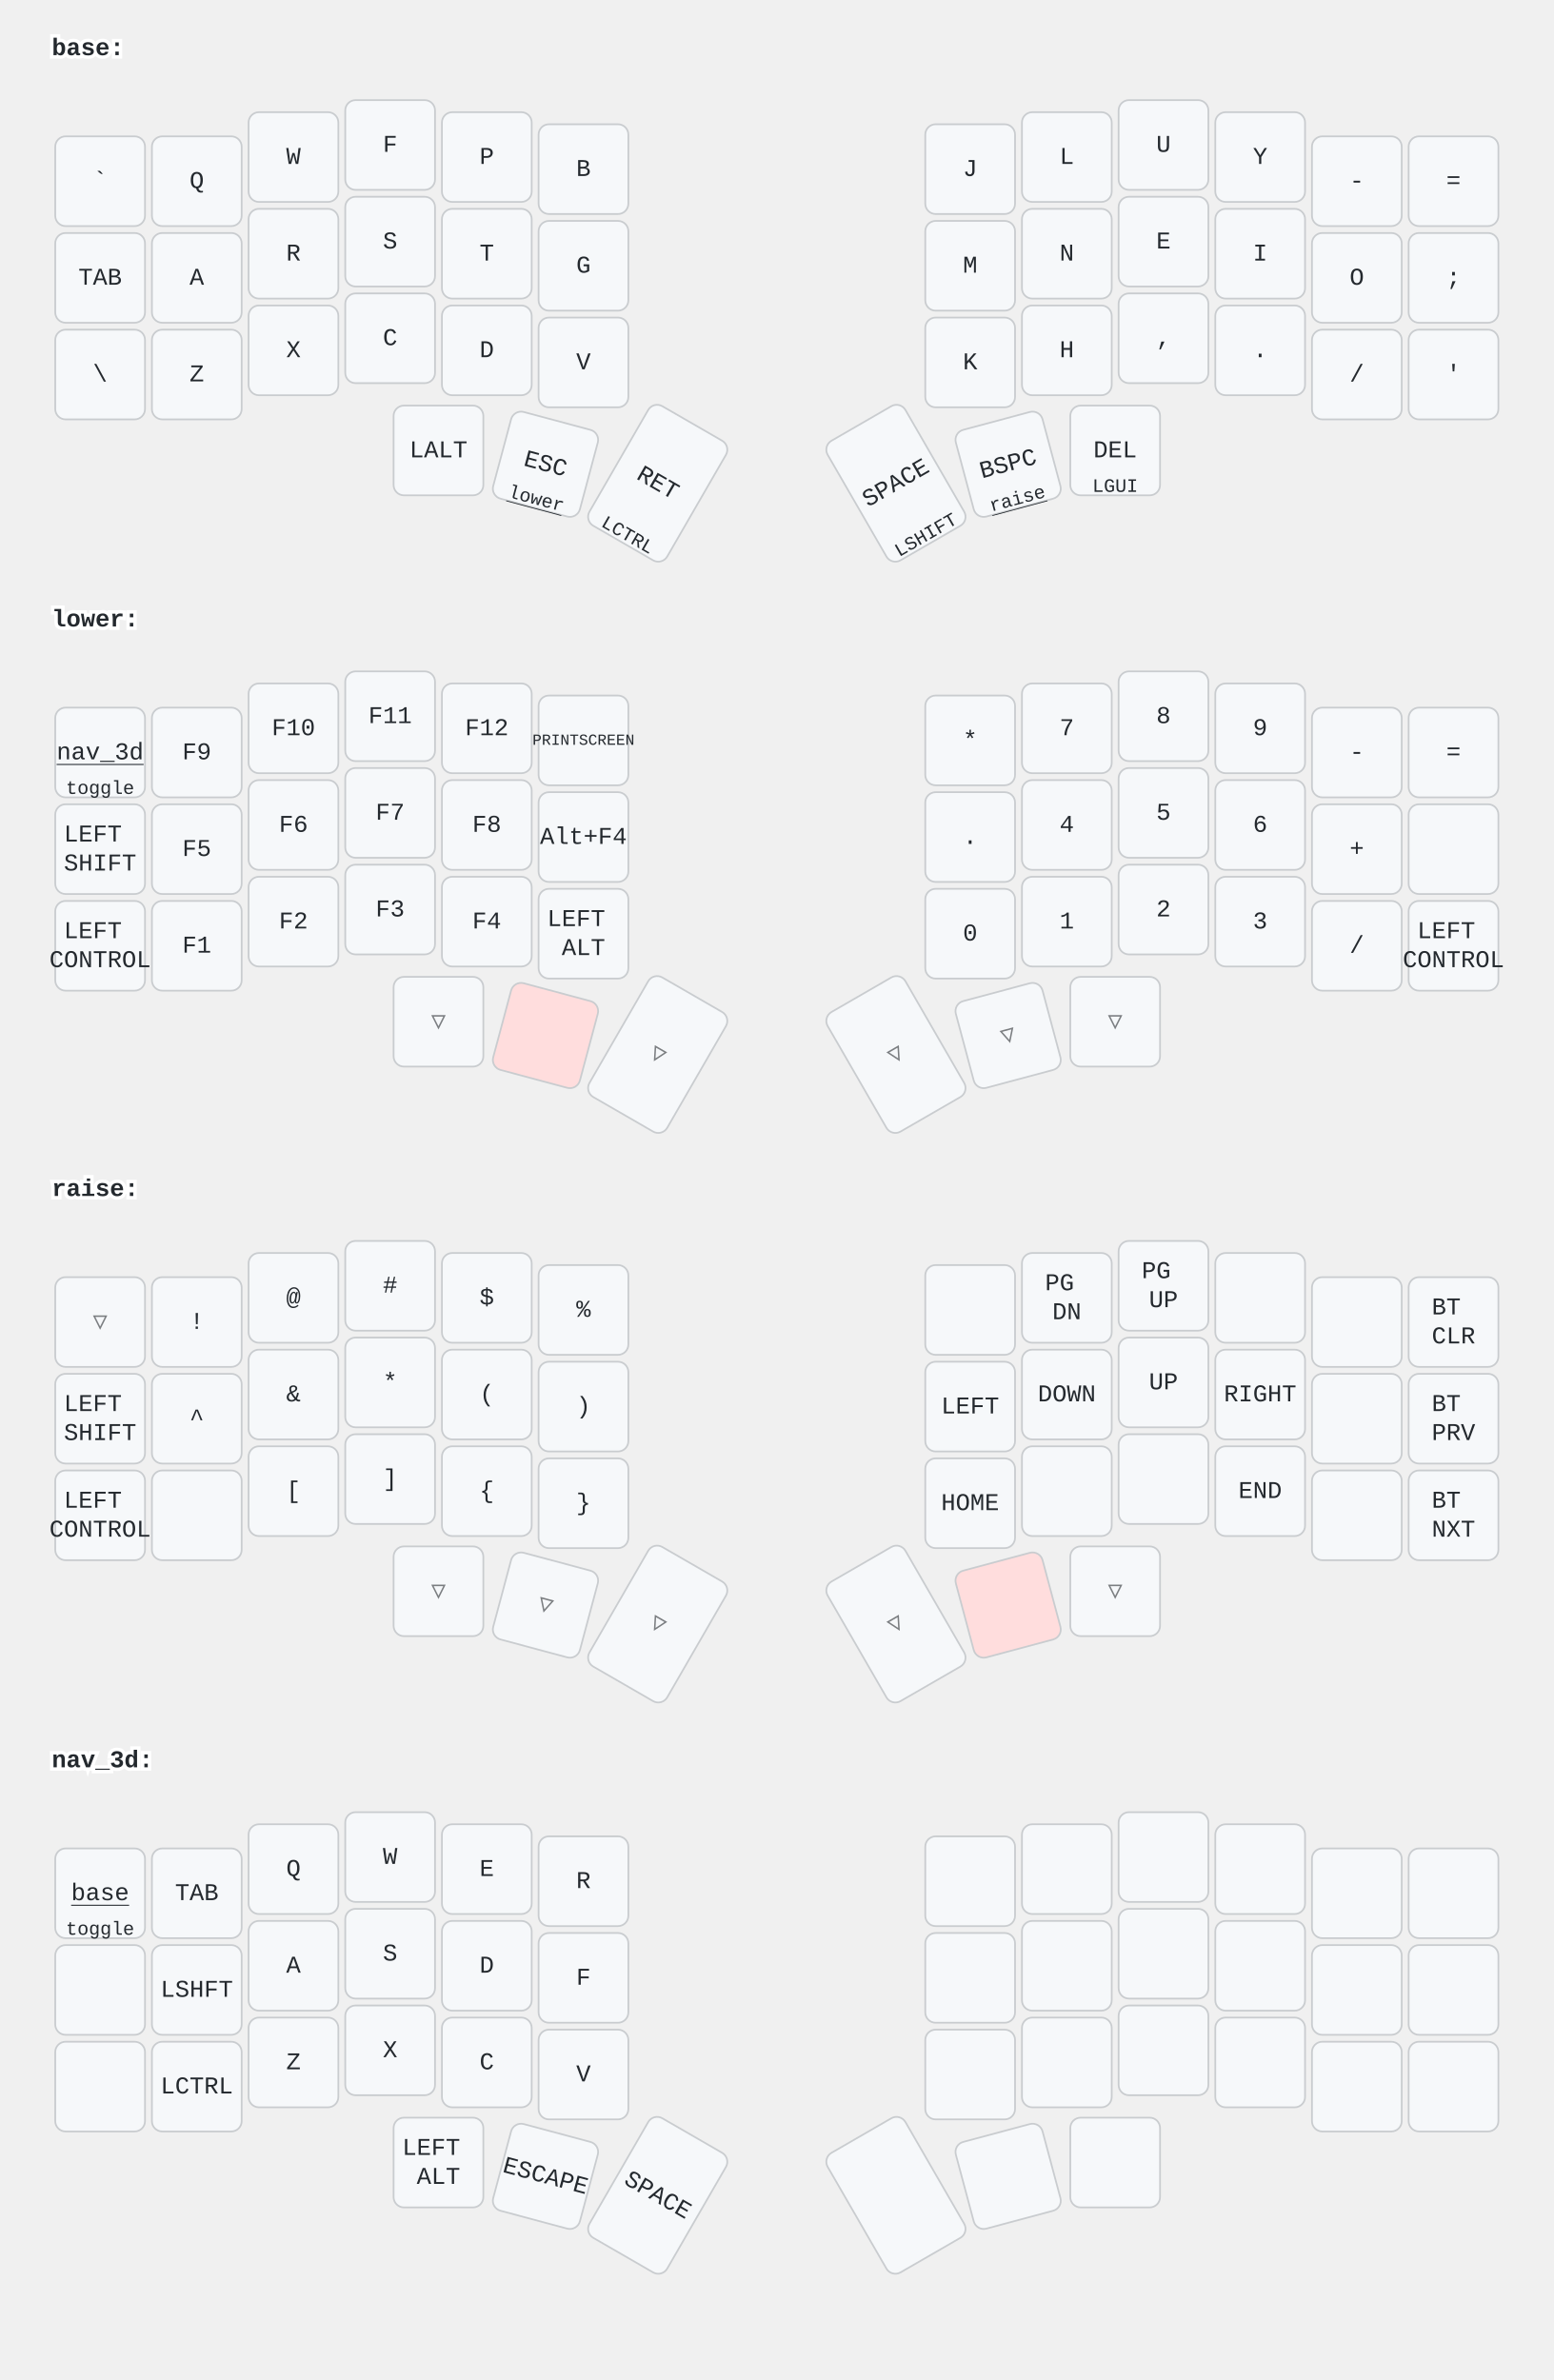
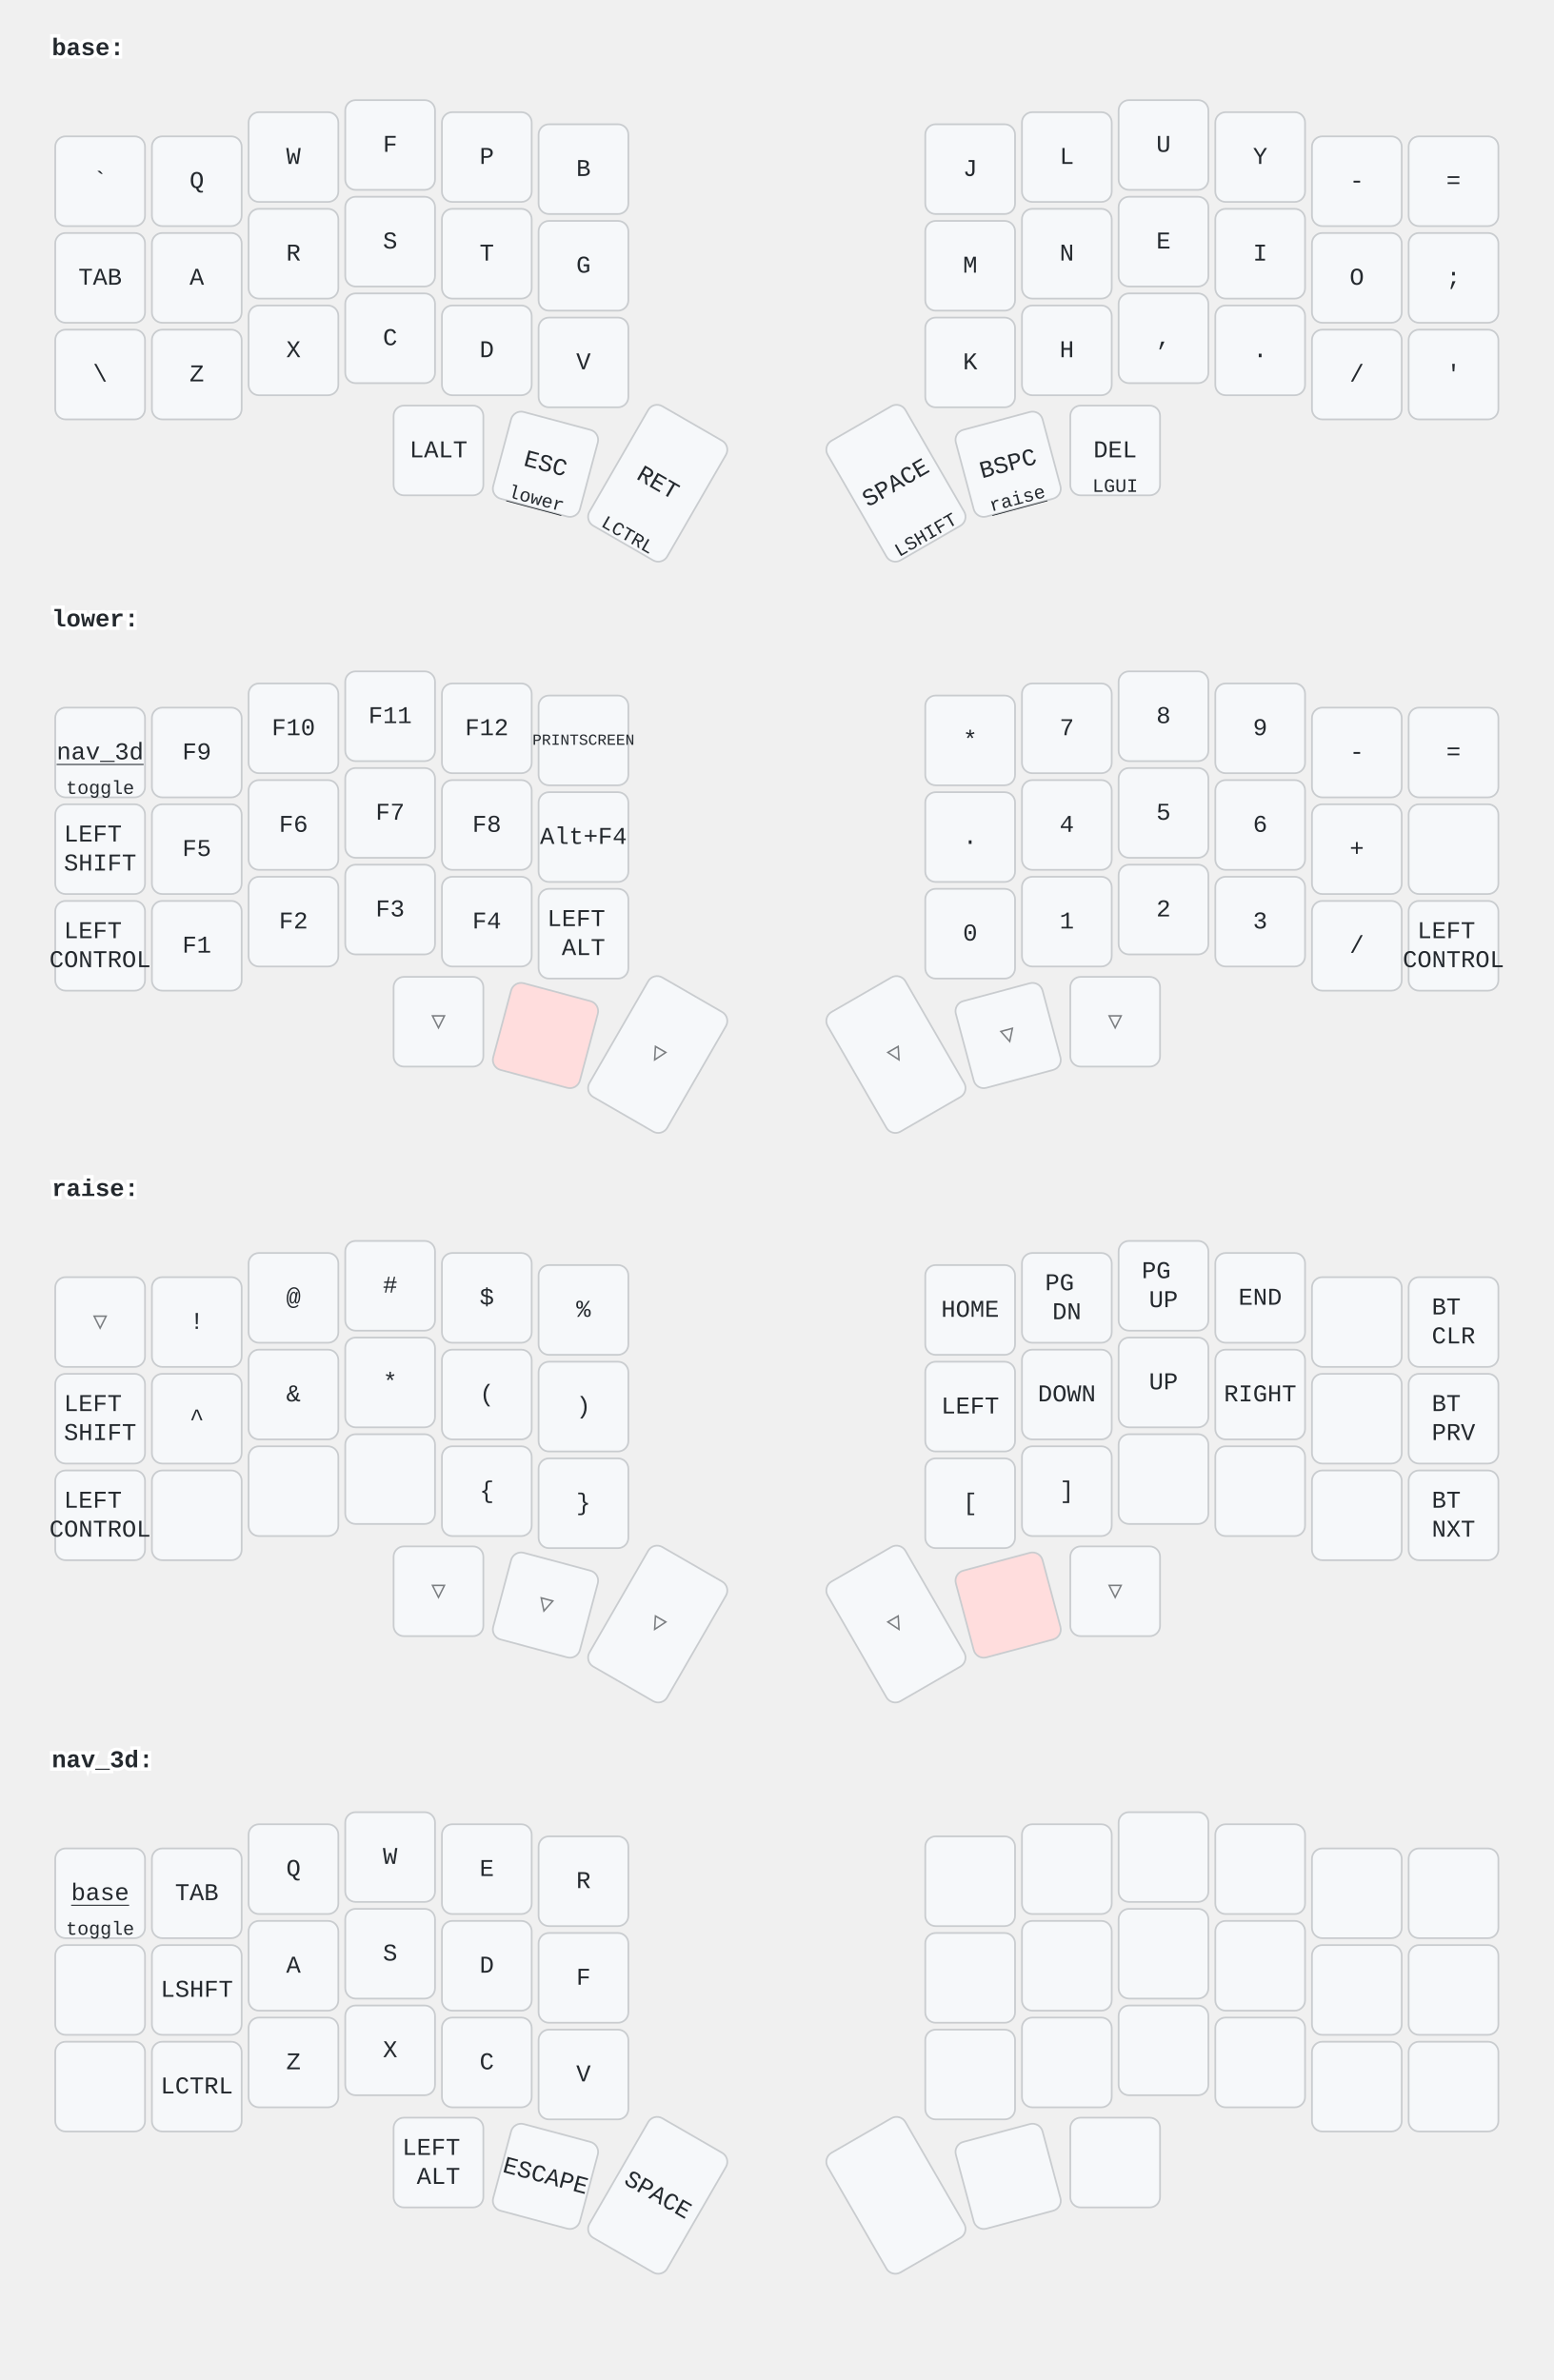
<svg xmlns="http://www.w3.org/2000/svg" width="900" height="1379" viewBox="0 0 900 1379" class="keymap">
  <style>/* inherit to force styles through use tags */
svg path {
    fill: inherit;
}

/* font and background color specifications */
svg.keymap {
    font-family: SFMono-Regular,Consolas,Liberation Mono,Menlo,monospace;
    font-size: 14px;
    font-kerning: normal;
    text-rendering: optimizeLegibility;
    fill: #24292e;
}

/* default key styling */
rect.key {
    fill: #f6f8fa;
}

rect.key, rect.combo {
    stroke: #c9cccf;
    stroke-width: 1;
}

/* default key side styling, only used is draw_key_sides is set */
rect.side {
    filter: brightness(90%);
}

/* color accent for combo boxes */
rect.combo, rect.combo-separate {
    fill: #cdf;
}

/* color accent for held keys */
rect.held, rect.combo.held {
    fill: #fdd;
}

/* color accent for ghost (optional) keys */
rect.ghost, rect.combo.ghost {
    stroke-dasharray: 4, 4;
    stroke-width: 2;
}

text {
    text-anchor: middle;
    dominant-baseline: middle;
}

/* styling for layer labels */
text.label {
    font-weight: bold;
    text-anchor: start;
    stroke: white;
    stroke-width: 4;
    paint-order: stroke;
}

/* styling for optional footer */
text.footer {
    text-anchor: end;
    dominant-baseline: auto;
    stroke: white;
    stroke-width: 4;
    paint-order: stroke;
}

/* styling for combo tap, and key non-tap label text */
text.combo, text.hold, text.shifted, text.left, text.right {
    font-size: 11px;
}

text.hold {
    text-anchor: middle;
    dominant-baseline: auto;
}

text.shifted {
    text-anchor: middle;
    dominant-baseline: hanging;
}

text.left {
    text-anchor: start;
}

text.right {
    text-anchor: end;
}

text.layer-activator {
    text-decoration: underline;
}

/* styling for hold/shifted label text in combo box */
text.combo.hold, text.combo.shifted, text.combo.left, text.combo.right {
    font-size: 8px;
}

/* lighter symbol for transparent keys */
text.trans {
    fill: #7b7e81;
}

/* styling for combo dendrons */
path.combo {
    stroke-width: 1;
    stroke: gray;
    fill: none;
}

/* Start Tabler Icons Cleanup */
/* cannot use height/width with glyphs */
.icon-tabler &gt; path {
    fill: inherit;
    stroke: inherit;
    stroke-width: 2;
}
/* hide tabler's default box */
.icon-tabler &gt; path[stroke="none"][fill="none"] {
    visibility: hidden;
}
/* End Tabler Icons Cleanup */
</style>
  <g transform="translate(30, 0)" class="layer-base">
    <text x="0" y="28" class="label" id="base">base:</text>
    <g transform="translate(0, 56)">
      <g transform="translate(28, 49)" class="key keypos-0">
        <rect rx="6" ry="6" x="-26" y="-26" width="52" height="52" class="key" />
        <text x="0" y="0" class="key tap">`</text>
      </g>
      <g transform="translate(84, 49)" class="key keypos-1">
        <rect rx="6" ry="6" x="-26" y="-26" width="52" height="52" class="key" />
        <text x="0" y="0" class="key tap">Q</text>
      </g>
      <g transform="translate(140, 35)" class="key keypos-2">
        <rect rx="6" ry="6" x="-26" y="-26" width="52" height="52" class="key" />
        <text x="0" y="0" class="key tap">W</text>
      </g>
      <g transform="translate(196, 28)" class="key keypos-3">
        <rect rx="6" ry="6" x="-26" y="-26" width="52" height="52" class="key" />
        <text x="0" y="0" class="key tap">F</text>
      </g>
      <g transform="translate(252, 35)" class="key keypos-4">
        <rect rx="6" ry="6" x="-26" y="-26" width="52" height="52" class="key" />
        <text x="0" y="0" class="key tap">P</text>
      </g>
      <g transform="translate(308, 42)" class="key keypos-5">
        <rect rx="6" ry="6" x="-26" y="-26" width="52" height="52" class="key" />
        <text x="0" y="0" class="key tap">B</text>
      </g>
      <g transform="translate(532, 42)" class="key keypos-6">
        <rect rx="6" ry="6" x="-26" y="-26" width="52" height="52" class="key" />
        <text x="0" y="0" class="key tap">J</text>
      </g>
      <g transform="translate(588, 35)" class="key keypos-7">
        <rect rx="6" ry="6" x="-26" y="-26" width="52" height="52" class="key" />
        <text x="0" y="0" class="key tap">L</text>
      </g>
      <g transform="translate(644, 28)" class="key keypos-8">
        <rect rx="6" ry="6" x="-26" y="-26" width="52" height="52" class="key" />
        <text x="0" y="0" class="key tap">U</text>
      </g>
      <g transform="translate(700, 35)" class="key keypos-9">
        <rect rx="6" ry="6" x="-26" y="-26" width="52" height="52" class="key" />
        <text x="0" y="0" class="key tap">Y</text>
      </g>
      <g transform="translate(756, 49)" class="key keypos-10">
        <rect rx="6" ry="6" x="-26" y="-26" width="52" height="52" class="key" />
        <text x="0" y="0" class="key tap">-</text>
      </g>
      <g transform="translate(812, 49)" class="key keypos-11">
        <rect rx="6" ry="6" x="-26" y="-26" width="52" height="52" class="key" />
        <text x="0" y="0" class="key tap">=</text>
      </g>
      <g transform="translate(28, 105)" class="key keypos-12">
        <rect rx="6" ry="6" x="-26" y="-26" width="52" height="52" class="key" />
        <text x="0" y="0" class="key tap">TAB</text>
      </g>
      <g transform="translate(84, 105)" class="key keypos-13">
        <rect rx="6" ry="6" x="-26" y="-26" width="52" height="52" class="key" />
        <text x="0" y="0" class="key tap">A</text>
      </g>
      <g transform="translate(140, 91)" class="key keypos-14">
        <rect rx="6" ry="6" x="-26" y="-26" width="52" height="52" class="key" />
        <text x="0" y="0" class="key tap">R</text>
      </g>
      <g transform="translate(196, 84)" class="key keypos-15">
        <rect rx="6" ry="6" x="-26" y="-26" width="52" height="52" class="key" />
        <text x="0" y="0" class="key tap">S</text>
      </g>
      <g transform="translate(252, 91)" class="key keypos-16">
        <rect rx="6" ry="6" x="-26" y="-26" width="52" height="52" class="key" />
        <text x="0" y="0" class="key tap">T</text>
      </g>
      <g transform="translate(308, 98)" class="key keypos-17">
        <rect rx="6" ry="6" x="-26" y="-26" width="52" height="52" class="key" />
        <text x="0" y="0" class="key tap">G</text>
      </g>
      <g transform="translate(532, 98)" class="key keypos-18">
        <rect rx="6" ry="6" x="-26" y="-26" width="52" height="52" class="key" />
        <text x="0" y="0" class="key tap">M</text>
      </g>
      <g transform="translate(588, 91)" class="key keypos-19">
        <rect rx="6" ry="6" x="-26" y="-26" width="52" height="52" class="key" />
        <text x="0" y="0" class="key tap">N</text>
      </g>
      <g transform="translate(644, 84)" class="key keypos-20">
        <rect rx="6" ry="6" x="-26" y="-26" width="52" height="52" class="key" />
        <text x="0" y="0" class="key tap">E</text>
      </g>
      <g transform="translate(700, 91)" class="key keypos-21">
        <rect rx="6" ry="6" x="-26" y="-26" width="52" height="52" class="key" />
        <text x="0" y="0" class="key tap">I</text>
      </g>
      <g transform="translate(756, 105)" class="key keypos-22">
        <rect rx="6" ry="6" x="-26" y="-26" width="52" height="52" class="key" />
        <text x="0" y="0" class="key tap">O</text>
      </g>
      <g transform="translate(812, 105)" class="key keypos-23">
        <rect rx="6" ry="6" x="-26" y="-26" width="52" height="52" class="key" />
        <text x="0" y="0" class="key tap">;</text>
      </g>
      <g transform="translate(28, 161)" class="key keypos-24">
        <rect rx="6" ry="6" x="-26" y="-26" width="52" height="52" class="key" />
        <text x="0" y="0" class="key tap">\</text>
      </g>
      <g transform="translate(84, 161)" class="key keypos-25">
        <rect rx="6" ry="6" x="-26" y="-26" width="52" height="52" class="key" />
        <text x="0" y="0" class="key tap">Z</text>
      </g>
      <g transform="translate(140, 147)" class="key keypos-26">
        <rect rx="6" ry="6" x="-26" y="-26" width="52" height="52" class="key" />
        <text x="0" y="0" class="key tap">X</text>
      </g>
      <g transform="translate(196, 140)" class="key keypos-27">
        <rect rx="6" ry="6" x="-26" y="-26" width="52" height="52" class="key" />
        <text x="0" y="0" class="key tap">C</text>
      </g>
      <g transform="translate(252, 147)" class="key keypos-28">
        <rect rx="6" ry="6" x="-26" y="-26" width="52" height="52" class="key" />
        <text x="0" y="0" class="key tap">D</text>
      </g>
      <g transform="translate(308, 154)" class="key keypos-29">
        <rect rx="6" ry="6" x="-26" y="-26" width="52" height="52" class="key" />
        <text x="0" y="0" class="key tap">V</text>
      </g>
      <g transform="translate(532, 154)" class="key keypos-30">
        <rect rx="6" ry="6" x="-26" y="-26" width="52" height="52" class="key" />
        <text x="0" y="0" class="key tap">K</text>
      </g>
      <g transform="translate(588, 147)" class="key keypos-31">
        <rect rx="6" ry="6" x="-26" y="-26" width="52" height="52" class="key" />
        <text x="0" y="0" class="key tap">H</text>
      </g>
      <g transform="translate(644, 140)" class="key keypos-32">
        <rect rx="6" ry="6" x="-26" y="-26" width="52" height="52" class="key" />
        <text x="0" y="0" class="key tap">,</text>
      </g>
      <g transform="translate(700, 147)" class="key keypos-33">
        <rect rx="6" ry="6" x="-26" y="-26" width="52" height="52" class="key" />
        <text x="0" y="0" class="key tap">.</text>
      </g>
      <g transform="translate(756, 161)" class="key keypos-34">
        <rect rx="6" ry="6" x="-26" y="-26" width="52" height="52" class="key" />
        <text x="0" y="0" class="key tap">/</text>
      </g>
      <g transform="translate(812, 161)" class="key keypos-35">
        <rect rx="6" ry="6" x="-26" y="-26" width="52" height="52" class="key" />
        <text x="0" y="0" class="key tap">'</text>
      </g>
      <g transform="translate(224, 205)" class="key keypos-36">
        <rect rx="6" ry="6" x="-26" y="-26" width="52" height="52" class="key" />
        <text x="0" y="0" class="key tap">LALT</text>
      </g>
      <g transform="translate(286, 213) rotate(15.0)" class="key keypos-37">
        <rect rx="6" ry="6" x="-26" y="-26" width="52" height="52" class="key" />
        <text x="0" y="0" class="key tap">ESC</text>
        <a href="#lower">
          <text x="0" y="24" class="key hold layer-activator">lower</text>
        </a>
      </g>
      <g transform="translate(351, 224) rotate(30.0)" class="key keypos-38">
        <rect rx="6" ry="6" x="-26" y="-40" width="52" height="80" class="key" />
        <text x="0" y="0" class="key tap">RET</text>
        <text x="0" y="38" class="key hold">LCTRL</text>
      </g>
      <g transform="translate(489, 224) rotate(-30.0)" class="key keypos-39">
        <rect rx="6" ry="6" x="-26" y="-40" width="52" height="80" class="key" />
        <text x="0" y="0" class="key tap">SPACE</text>
        <text x="0" y="38" class="key hold">LSHIFT</text>
      </g>
      <g transform="translate(554, 213) rotate(-15.0)" class="key keypos-40">
        <rect rx="6" ry="6" x="-26" y="-26" width="52" height="52" class="key" />
        <text x="0" y="0" class="key tap">BSPC</text>
        <a href="#raise">
          <text x="0" y="24" class="key hold layer-activator">raise</text>
        </a>
      </g>
      <g transform="translate(616, 205)" class="key keypos-41">
        <rect rx="6" ry="6" x="-26" y="-26" width="52" height="52" class="key" />
        <text x="0" y="0" class="key tap">DEL</text>
        <text x="0" y="24" class="key hold">LGUI</text>
      </g>
    </g>
  </g>
  <g transform="translate(30, 331)" class="layer-lower">
    <text x="0" y="28" class="label" id="lower">lower:</text>
    <g transform="translate(0, 56)">
      <g transform="translate(28, 49)" class="key keypos-0">
        <rect rx="6" ry="6" x="-26" y="-26" width="52" height="52" class="key" />
        <a href="#nav_3d">
          <text x="0" y="0" class="key tap layer-activator">nav_3d</text>
        </a>
        <text x="0" y="24" class="key hold">toggle</text>
      </g>
      <g transform="translate(84, 49)" class="key keypos-1">
        <rect rx="6" ry="6" x="-26" y="-26" width="52" height="52" class="key" />
        <text x="0" y="0" class="key tap">F9</text>
      </g>
      <g transform="translate(140, 35)" class="key keypos-2">
        <rect rx="6" ry="6" x="-26" y="-26" width="52" height="52" class="key" />
        <text x="0" y="0" class="key tap">F10</text>
      </g>
      <g transform="translate(196, 28)" class="key keypos-3">
        <rect rx="6" ry="6" x="-26" y="-26" width="52" height="52" class="key" />
        <text x="0" y="0" class="key tap">F11</text>
      </g>
      <g transform="translate(252, 35)" class="key keypos-4">
        <rect rx="6" ry="6" x="-26" y="-26" width="52" height="52" class="key" />
        <text x="0" y="0" class="key tap">F12</text>
      </g>
      <g transform="translate(308, 42)" class="key keypos-5">
        <rect rx="6" ry="6" x="-26" y="-26" width="52" height="52" class="key" />
        <text x="0" y="0" class="key tap">
          <tspan style="font-size: 64%">PRINTSCREEN</tspan>
        </text>
      </g>
      <g transform="translate(532, 42)" class="key keypos-6">
        <rect rx="6" ry="6" x="-26" y="-26" width="52" height="52" class="key" />
        <text x="0" y="0" class="key tap">*</text>
      </g>
      <g transform="translate(588, 35)" class="key keypos-7">
        <rect rx="6" ry="6" x="-26" y="-26" width="52" height="52" class="key" />
        <text x="0" y="0" class="key tap">7</text>
      </g>
      <g transform="translate(644, 28)" class="key keypos-8">
        <rect rx="6" ry="6" x="-26" y="-26" width="52" height="52" class="key" />
        <text x="0" y="0" class="key tap">8</text>
      </g>
      <g transform="translate(700, 35)" class="key keypos-9">
        <rect rx="6" ry="6" x="-26" y="-26" width="52" height="52" class="key" />
        <text x="0" y="0" class="key tap">9</text>
      </g>
      <g transform="translate(756, 49)" class="key keypos-10">
        <rect rx="6" ry="6" x="-26" y="-26" width="52" height="52" class="key" />
        <text x="0" y="0" class="key tap">-</text>
      </g>
      <g transform="translate(812, 49)" class="key keypos-11">
        <rect rx="6" ry="6" x="-26" y="-26" width="52" height="52" class="key" />
        <text x="0" y="0" class="key tap">=</text>
      </g>
      <g transform="translate(28, 105)" class="key keypos-12">
        <rect rx="6" ry="6" x="-26" y="-26" width="52" height="52" class="key" />
        <text x="0" y="0" class="key tap">
          <tspan x="0" dy="-0.6em">LEFT</tspan>
          <tspan x="0" dy="1.2em">SHIFT</tspan>
        </text>
      </g>
      <g transform="translate(84, 105)" class="key keypos-13">
        <rect rx="6" ry="6" x="-26" y="-26" width="52" height="52" class="key" />
        <text x="0" y="0" class="key tap">F5</text>
      </g>
      <g transform="translate(140, 91)" class="key keypos-14">
        <rect rx="6" ry="6" x="-26" y="-26" width="52" height="52" class="key" />
        <text x="0" y="0" class="key tap">F6</text>
      </g>
      <g transform="translate(196, 84)" class="key keypos-15">
        <rect rx="6" ry="6" x="-26" y="-26" width="52" height="52" class="key" />
        <text x="0" y="0" class="key tap">F7</text>
      </g>
      <g transform="translate(252, 91)" class="key keypos-16">
        <rect rx="6" ry="6" x="-26" y="-26" width="52" height="52" class="key" />
        <text x="0" y="0" class="key tap">F8</text>
      </g>
      <g transform="translate(308, 98)" class="key keypos-17">
        <rect rx="6" ry="6" x="-26" y="-26" width="52" height="52" class="key" />
        <text x="0" y="0" class="key tap">Alt+F4</text>
      </g>
      <g transform="translate(532, 98)" class="key keypos-18">
        <rect rx="6" ry="6" x="-26" y="-26" width="52" height="52" class="key" />
        <text x="0" y="0" class="key tap">.</text>
      </g>
      <g transform="translate(588, 91)" class="key keypos-19">
        <rect rx="6" ry="6" x="-26" y="-26" width="52" height="52" class="key" />
        <text x="0" y="0" class="key tap">4</text>
      </g>
      <g transform="translate(644, 84)" class="key keypos-20">
        <rect rx="6" ry="6" x="-26" y="-26" width="52" height="52" class="key" />
        <text x="0" y="0" class="key tap">5</text>
      </g>
      <g transform="translate(700, 91)" class="key keypos-21">
        <rect rx="6" ry="6" x="-26" y="-26" width="52" height="52" class="key" />
        <text x="0" y="0" class="key tap">6</text>
      </g>
      <g transform="translate(756, 105)" class="key keypos-22">
        <rect rx="6" ry="6" x="-26" y="-26" width="52" height="52" class="key" />
        <text x="0" y="0" class="key tap">+</text>
      </g>
      <g transform="translate(812, 105)" class="key keypos-23">
        <rect rx="6" ry="6" x="-26" y="-26" width="52" height="52" class="key" />
      </g>
      <g transform="translate(28, 161)" class="key keypos-24">
        <rect rx="6" ry="6" x="-26" y="-26" width="52" height="52" class="key" />
        <text x="0" y="0" class="key tap">
          <tspan x="0" dy="-0.6em">LEFT</tspan>
          <tspan x="0" dy="1.2em">CONTROL</tspan>
        </text>
      </g>
      <g transform="translate(84, 161)" class="key keypos-25">
        <rect rx="6" ry="6" x="-26" y="-26" width="52" height="52" class="key" />
        <text x="0" y="0" class="key tap">F1</text>
      </g>
      <g transform="translate(140, 147)" class="key keypos-26">
        <rect rx="6" ry="6" x="-26" y="-26" width="52" height="52" class="key" />
        <text x="0" y="0" class="key tap">F2</text>
      </g>
      <g transform="translate(196, 140)" class="key keypos-27">
        <rect rx="6" ry="6" x="-26" y="-26" width="52" height="52" class="key" />
        <text x="0" y="0" class="key tap">F3</text>
      </g>
      <g transform="translate(252, 147)" class="key keypos-28">
        <rect rx="6" ry="6" x="-26" y="-26" width="52" height="52" class="key" />
        <text x="0" y="0" class="key tap">F4</text>
      </g>
      <g transform="translate(308, 154)" class="key keypos-29">
        <rect rx="6" ry="6" x="-26" y="-26" width="52" height="52" class="key" />
        <text x="0" y="0" class="key tap">
          <tspan x="0" dy="-0.6em">LEFT</tspan>
          <tspan x="0" dy="1.2em">ALT</tspan>
        </text>
      </g>
      <g transform="translate(532, 154)" class="key keypos-30">
        <rect rx="6" ry="6" x="-26" y="-26" width="52" height="52" class="key" />
        <text x="0" y="0" class="key tap">0</text>
      </g>
      <g transform="translate(588, 147)" class="key keypos-31">
        <rect rx="6" ry="6" x="-26" y="-26" width="52" height="52" class="key" />
        <text x="0" y="0" class="key tap">1</text>
      </g>
      <g transform="translate(644, 140)" class="key keypos-32">
        <rect rx="6" ry="6" x="-26" y="-26" width="52" height="52" class="key" />
        <text x="0" y="0" class="key tap">2</text>
      </g>
      <g transform="translate(700, 147)" class="key keypos-33">
        <rect rx="6" ry="6" x="-26" y="-26" width="52" height="52" class="key" />
        <text x="0" y="0" class="key tap">3</text>
      </g>
      <g transform="translate(756, 161)" class="key keypos-34">
        <rect rx="6" ry="6" x="-26" y="-26" width="52" height="52" class="key" />
        <text x="0" y="0" class="key tap">/</text>
      </g>
      <g transform="translate(812, 161)" class="key keypos-35">
        <rect rx="6" ry="6" x="-26" y="-26" width="52" height="52" class="key" />
        <text x="0" y="0" class="key tap">
          <tspan x="0" dy="-0.6em">LEFT</tspan>
          <tspan x="0" dy="1.2em">CONTROL</tspan>
        </text>
      </g>
      <g transform="translate(224, 205)" class="key trans keypos-36">
        <rect rx="6" ry="6" x="-26" y="-26" width="52" height="52" class="key trans" />
        <text x="0" y="0" class="key trans tap">▽</text>
      </g>
      <g transform="translate(286, 213) rotate(15.0)" class="key held keypos-37">
        <rect rx="6" ry="6" x="-26" y="-26" width="52" height="52" class="key held" />
      </g>
      <g transform="translate(351, 224) rotate(30.0)" class="key trans keypos-38">
        <rect rx="6" ry="6" x="-26" y="-40" width="52" height="80" class="key trans" />
        <text x="0" y="0" class="key trans tap">▽</text>
      </g>
      <g transform="translate(489, 224) rotate(-30.0)" class="key trans keypos-39">
        <rect rx="6" ry="6" x="-26" y="-40" width="52" height="80" class="key trans" />
        <text x="0" y="0" class="key trans tap">▽</text>
      </g>
      <g transform="translate(554, 213) rotate(-15.0)" class="key trans keypos-40">
        <rect rx="6" ry="6" x="-26" y="-26" width="52" height="52" class="key trans" />
        <text x="0" y="0" class="key trans tap">▽</text>
      </g>
      <g transform="translate(616, 205)" class="key trans keypos-41">
        <rect rx="6" ry="6" x="-26" y="-26" width="52" height="52" class="key trans" />
        <text x="0" y="0" class="key trans tap">▽</text>
      </g>
    </g>
  </g>
  <g transform="translate(30, 661)" class="layer-raise">
    <text x="0" y="28" class="label" id="raise">raise:</text>
    <g transform="translate(0, 56)">
      <g transform="translate(28, 49)" class="key trans keypos-0">
        <rect rx="6" ry="6" x="-26" y="-26" width="52" height="52" class="key trans" />
        <text x="0" y="0" class="key trans tap">▽</text>
      </g>
      <g transform="translate(84, 49)" class="key keypos-1">
        <rect rx="6" ry="6" x="-26" y="-26" width="52" height="52" class="key" />
        <text x="0" y="0" class="key tap">!</text>
      </g>
      <g transform="translate(140, 35)" class="key keypos-2">
        <rect rx="6" ry="6" x="-26" y="-26" width="52" height="52" class="key" />
        <text x="0" y="0" class="key tap">@</text>
      </g>
      <g transform="translate(196, 28)" class="key keypos-3">
        <rect rx="6" ry="6" x="-26" y="-26" width="52" height="52" class="key" />
        <text x="0" y="0" class="key tap">#</text>
      </g>
      <g transform="translate(252, 35)" class="key keypos-4">
        <rect rx="6" ry="6" x="-26" y="-26" width="52" height="52" class="key" />
        <text x="0" y="0" class="key tap">$</text>
      </g>
      <g transform="translate(308, 42)" class="key keypos-5">
        <rect rx="6" ry="6" x="-26" y="-26" width="52" height="52" class="key" />
        <text x="0" y="0" class="key tap">%</text>
      </g>
      <g transform="translate(532, 42)" class="key keypos-6">
        <rect rx="6" ry="6" x="-26" y="-26" width="52" height="52" class="key" />
+         <text x="0" y="0" class="key tap">HOME</text>
      </g>
      <g transform="translate(588, 35)" class="key keypos-7">
        <rect rx="6" ry="6" x="-26" y="-26" width="52" height="52" class="key" />
        <text x="0" y="0" class="key tap">
          <tspan x="0" dy="-0.6em">PG</tspan>
          <tspan x="0" dy="1.2em">DN</tspan>
        </text>
      </g>
      <g transform="translate(644, 28)" class="key keypos-8">
        <rect rx="6" ry="6" x="-26" y="-26" width="52" height="52" class="key" />
        <text x="0" y="0" class="key tap">
          <tspan x="0" dy="-0.6em">PG</tspan>
          <tspan x="0" dy="1.2em">UP</tspan>
        </text>
      </g>
      <g transform="translate(700, 35)" class="key keypos-9">
        <rect rx="6" ry="6" x="-26" y="-26" width="52" height="52" class="key" />
+         <text x="0" y="0" class="key tap">END</text>
      </g>
      <g transform="translate(756, 49)" class="key keypos-10">
        <rect rx="6" ry="6" x="-26" y="-26" width="52" height="52" class="key" />
      </g>
      <g transform="translate(812, 49)" class="key keypos-11">
        <rect rx="6" ry="6" x="-26" y="-26" width="52" height="52" class="key" />
        <text x="0" y="0" class="key tap">
          <tspan x="0" dy="-0.6em">BT</tspan>
          <tspan x="0" dy="1.2em">CLR</tspan>
        </text>
      </g>
      <g transform="translate(28, 105)" class="key keypos-12">
        <rect rx="6" ry="6" x="-26" y="-26" width="52" height="52" class="key" />
        <text x="0" y="0" class="key tap">
          <tspan x="0" dy="-0.6em">LEFT</tspan>
          <tspan x="0" dy="1.2em">SHIFT</tspan>
        </text>
      </g>
      <g transform="translate(84, 105)" class="key keypos-13">
        <rect rx="6" ry="6" x="-26" y="-26" width="52" height="52" class="key" />
        <text x="0" y="0" class="key tap">^</text>
      </g>
      <g transform="translate(140, 91)" class="key keypos-14">
        <rect rx="6" ry="6" x="-26" y="-26" width="52" height="52" class="key" />
        <text x="0" y="0" class="key tap">&amp;</text>
      </g>
      <g transform="translate(196, 84)" class="key keypos-15">
        <rect rx="6" ry="6" x="-26" y="-26" width="52" height="52" class="key" />
        <text x="0" y="0" class="key tap">*</text>
      </g>
      <g transform="translate(252, 91)" class="key keypos-16">
        <rect rx="6" ry="6" x="-26" y="-26" width="52" height="52" class="key" />
        <text x="0" y="0" class="key tap">(</text>
      </g>
      <g transform="translate(308, 98)" class="key keypos-17">
        <rect rx="6" ry="6" x="-26" y="-26" width="52" height="52" class="key" />
        <text x="0" y="0" class="key tap">)</text>
      </g>
      <g transform="translate(532, 98)" class="key keypos-18">
        <rect rx="6" ry="6" x="-26" y="-26" width="52" height="52" class="key" />
        <text x="0" y="0" class="key tap">LEFT</text>
      </g>
      <g transform="translate(588, 91)" class="key keypos-19">
        <rect rx="6" ry="6" x="-26" y="-26" width="52" height="52" class="key" />
        <text x="0" y="0" class="key tap">DOWN</text>
      </g>
      <g transform="translate(644, 84)" class="key keypos-20">
        <rect rx="6" ry="6" x="-26" y="-26" width="52" height="52" class="key" />
        <text x="0" y="0" class="key tap">UP</text>
      </g>
      <g transform="translate(700, 91)" class="key keypos-21">
        <rect rx="6" ry="6" x="-26" y="-26" width="52" height="52" class="key" />
        <text x="0" y="0" class="key tap">RIGHT</text>
      </g>
      <g transform="translate(756, 105)" class="key keypos-22">
        <rect rx="6" ry="6" x="-26" y="-26" width="52" height="52" class="key" />
      </g>
      <g transform="translate(812, 105)" class="key keypos-23">
        <rect rx="6" ry="6" x="-26" y="-26" width="52" height="52" class="key" />
        <text x="0" y="0" class="key tap">
          <tspan x="0" dy="-0.6em">BT</tspan>
          <tspan x="0" dy="1.2em">PRV</tspan>
        </text>
      </g>
      <g transform="translate(28, 161)" class="key keypos-24">
        <rect rx="6" ry="6" x="-26" y="-26" width="52" height="52" class="key" />
        <text x="0" y="0" class="key tap">
          <tspan x="0" dy="-0.6em">LEFT</tspan>
          <tspan x="0" dy="1.2em">CONTROL</tspan>
        </text>
      </g>
      <g transform="translate(84, 161)" class="key keypos-25">
        <rect rx="6" ry="6" x="-26" y="-26" width="52" height="52" class="key" />
      </g>
      <g transform="translate(140, 147)" class="key keypos-26">
        <rect rx="6" ry="6" x="-26" y="-26" width="52" height="52" class="key" />
+       </g>
+       <g transform="translate(196, 140)" class="key keypos-27">
+         <rect rx="6" ry="6" x="-26" y="-26" width="52" height="52" class="key" />
+       </g>
+       <g transform="translate(252, 147)" class="key keypos-28">
+         <rect rx="6" ry="6" x="-26" y="-26" width="52" height="52" class="key" />
+         <text x="0" y="0" class="key tap">{</text>
+       </g>
+       <g transform="translate(308, 154)" class="key keypos-29">
+         <rect rx="6" ry="6" x="-26" y="-26" width="52" height="52" class="key" />
+         <text x="0" y="0" class="key tap">}</text>
+       </g>
+       <g transform="translate(532, 154)" class="key keypos-30">
+         <rect rx="6" ry="6" x="-26" y="-26" width="52" height="52" class="key" />
        <text x="0" y="0" class="key tap">[</text>
      </g>
-       <g transform="translate(196, 140)" class="key keypos-27">
+       <g transform="translate(588, 147)" class="key keypos-31">
        <rect rx="6" ry="6" x="-26" y="-26" width="52" height="52" class="key" />
        <text x="0" y="0" class="key tap">]</text>
      </g>
-       <g transform="translate(252, 147)" class="key keypos-28">
-         <rect rx="6" ry="6" x="-26" y="-26" width="52" height="52" class="key" />
-         <text x="0" y="0" class="key tap">{</text>
-       </g>
-       <g transform="translate(308, 154)" class="key keypos-29">
-         <rect rx="6" ry="6" x="-26" y="-26" width="52" height="52" class="key" />
-         <text x="0" y="0" class="key tap">}</text>
-       </g>
-       <g transform="translate(532, 154)" class="key keypos-30">
-         <rect rx="6" ry="6" x="-26" y="-26" width="52" height="52" class="key" />
-         <text x="0" y="0" class="key tap">HOME</text>
-       </g>
-       <g transform="translate(588, 147)" class="key keypos-31">
-         <rect rx="6" ry="6" x="-26" y="-26" width="52" height="52" class="key" />
-       </g>
      <g transform="translate(644, 140)" class="key keypos-32">
        <rect rx="6" ry="6" x="-26" y="-26" width="52" height="52" class="key" />
      </g>
      <g transform="translate(700, 147)" class="key keypos-33">
        <rect rx="6" ry="6" x="-26" y="-26" width="52" height="52" class="key" />
-         <text x="0" y="0" class="key tap">END</text>
      </g>
      <g transform="translate(756, 161)" class="key keypos-34">
        <rect rx="6" ry="6" x="-26" y="-26" width="52" height="52" class="key" />
      </g>
      <g transform="translate(812, 161)" class="key keypos-35">
        <rect rx="6" ry="6" x="-26" y="-26" width="52" height="52" class="key" />
        <text x="0" y="0" class="key tap">
          <tspan x="0" dy="-0.6em">BT</tspan>
          <tspan x="0" dy="1.2em">NXT</tspan>
        </text>
      </g>
      <g transform="translate(224, 205)" class="key trans keypos-36">
        <rect rx="6" ry="6" x="-26" y="-26" width="52" height="52" class="key trans" />
        <text x="0" y="0" class="key trans tap">▽</text>
      </g>
      <g transform="translate(286, 213) rotate(15.0)" class="key trans keypos-37">
        <rect rx="6" ry="6" x="-26" y="-26" width="52" height="52" class="key trans" />
        <text x="0" y="0" class="key trans tap">▽</text>
      </g>
      <g transform="translate(351, 224) rotate(30.0)" class="key trans keypos-38">
        <rect rx="6" ry="6" x="-26" y="-40" width="52" height="80" class="key trans" />
        <text x="0" y="0" class="key trans tap">▽</text>
      </g>
      <g transform="translate(489, 224) rotate(-30.0)" class="key trans keypos-39">
        <rect rx="6" ry="6" x="-26" y="-40" width="52" height="80" class="key trans" />
        <text x="0" y="0" class="key trans tap">▽</text>
      </g>
      <g transform="translate(554, 213) rotate(-15.0)" class="key held keypos-40">
        <rect rx="6" ry="6" x="-26" y="-26" width="52" height="52" class="key held" />
      </g>
      <g transform="translate(616, 205)" class="key trans keypos-41">
        <rect rx="6" ry="6" x="-26" y="-26" width="52" height="52" class="key trans" />
        <text x="0" y="0" class="key trans tap">▽</text>
      </g>
    </g>
  </g>
  <g transform="translate(30, 992)" class="layer-nav_3d">
    <text x="0" y="28" class="label" id="nav_3d">nav_3d:</text>
    <g transform="translate(0, 56)">
      <g transform="translate(28, 49)" class="key keypos-0">
        <rect rx="6" ry="6" x="-26" y="-26" width="52" height="52" class="key" />
        <a href="#base">
          <text x="0" y="0" class="key tap layer-activator">base</text>
        </a>
        <text x="0" y="24" class="key hold">toggle</text>
      </g>
      <g transform="translate(84, 49)" class="key keypos-1">
        <rect rx="6" ry="6" x="-26" y="-26" width="52" height="52" class="key" />
        <text x="0" y="0" class="key tap">TAB</text>
      </g>
      <g transform="translate(140, 35)" class="key keypos-2">
        <rect rx="6" ry="6" x="-26" y="-26" width="52" height="52" class="key" />
        <text x="0" y="0" class="key tap">Q</text>
      </g>
      <g transform="translate(196, 28)" class="key keypos-3">
        <rect rx="6" ry="6" x="-26" y="-26" width="52" height="52" class="key" />
        <text x="0" y="0" class="key tap">W</text>
      </g>
      <g transform="translate(252, 35)" class="key keypos-4">
        <rect rx="6" ry="6" x="-26" y="-26" width="52" height="52" class="key" />
        <text x="0" y="0" class="key tap">E</text>
      </g>
      <g transform="translate(308, 42)" class="key keypos-5">
        <rect rx="6" ry="6" x="-26" y="-26" width="52" height="52" class="key" />
        <text x="0" y="0" class="key tap">R</text>
      </g>
      <g transform="translate(532, 42)" class="key keypos-6">
        <rect rx="6" ry="6" x="-26" y="-26" width="52" height="52" class="key" />
      </g>
      <g transform="translate(588, 35)" class="key keypos-7">
        <rect rx="6" ry="6" x="-26" y="-26" width="52" height="52" class="key" />
      </g>
      <g transform="translate(644, 28)" class="key keypos-8">
        <rect rx="6" ry="6" x="-26" y="-26" width="52" height="52" class="key" />
      </g>
      <g transform="translate(700, 35)" class="key keypos-9">
        <rect rx="6" ry="6" x="-26" y="-26" width="52" height="52" class="key" />
      </g>
      <g transform="translate(756, 49)" class="key keypos-10">
        <rect rx="6" ry="6" x="-26" y="-26" width="52" height="52" class="key" />
      </g>
      <g transform="translate(812, 49)" class="key keypos-11">
        <rect rx="6" ry="6" x="-26" y="-26" width="52" height="52" class="key" />
      </g>
      <g transform="translate(28, 105)" class="key keypos-12">
        <rect rx="6" ry="6" x="-26" y="-26" width="52" height="52" class="key" />
      </g>
      <g transform="translate(84, 105)" class="key keypos-13">
        <rect rx="6" ry="6" x="-26" y="-26" width="52" height="52" class="key" />
        <text x="0" y="0" class="key tap">LSHFT</text>
      </g>
      <g transform="translate(140, 91)" class="key keypos-14">
        <rect rx="6" ry="6" x="-26" y="-26" width="52" height="52" class="key" />
        <text x="0" y="0" class="key tap">A</text>
      </g>
      <g transform="translate(196, 84)" class="key keypos-15">
        <rect rx="6" ry="6" x="-26" y="-26" width="52" height="52" class="key" />
        <text x="0" y="0" class="key tap">S</text>
      </g>
      <g transform="translate(252, 91)" class="key keypos-16">
        <rect rx="6" ry="6" x="-26" y="-26" width="52" height="52" class="key" />
        <text x="0" y="0" class="key tap">D</text>
      </g>
      <g transform="translate(308, 98)" class="key keypos-17">
        <rect rx="6" ry="6" x="-26" y="-26" width="52" height="52" class="key" />
        <text x="0" y="0" class="key tap">F</text>
      </g>
      <g transform="translate(532, 98)" class="key keypos-18">
        <rect rx="6" ry="6" x="-26" y="-26" width="52" height="52" class="key" />
      </g>
      <g transform="translate(588, 91)" class="key keypos-19">
        <rect rx="6" ry="6" x="-26" y="-26" width="52" height="52" class="key" />
      </g>
      <g transform="translate(644, 84)" class="key keypos-20">
        <rect rx="6" ry="6" x="-26" y="-26" width="52" height="52" class="key" />
      </g>
      <g transform="translate(700, 91)" class="key keypos-21">
        <rect rx="6" ry="6" x="-26" y="-26" width="52" height="52" class="key" />
      </g>
      <g transform="translate(756, 105)" class="key keypos-22">
        <rect rx="6" ry="6" x="-26" y="-26" width="52" height="52" class="key" />
      </g>
      <g transform="translate(812, 105)" class="key keypos-23">
        <rect rx="6" ry="6" x="-26" y="-26" width="52" height="52" class="key" />
      </g>
      <g transform="translate(28, 161)" class="key keypos-24">
        <rect rx="6" ry="6" x="-26" y="-26" width="52" height="52" class="key" />
      </g>
      <g transform="translate(84, 161)" class="key keypos-25">
        <rect rx="6" ry="6" x="-26" y="-26" width="52" height="52" class="key" />
        <text x="0" y="0" class="key tap">LCTRL</text>
      </g>
      <g transform="translate(140, 147)" class="key keypos-26">
        <rect rx="6" ry="6" x="-26" y="-26" width="52" height="52" class="key" />
        <text x="0" y="0" class="key tap">Z</text>
      </g>
      <g transform="translate(196, 140)" class="key keypos-27">
        <rect rx="6" ry="6" x="-26" y="-26" width="52" height="52" class="key" />
        <text x="0" y="0" class="key tap">X</text>
      </g>
      <g transform="translate(252, 147)" class="key keypos-28">
        <rect rx="6" ry="6" x="-26" y="-26" width="52" height="52" class="key" />
        <text x="0" y="0" class="key tap">C</text>
      </g>
      <g transform="translate(308, 154)" class="key keypos-29">
        <rect rx="6" ry="6" x="-26" y="-26" width="52" height="52" class="key" />
        <text x="0" y="0" class="key tap">V</text>
      </g>
      <g transform="translate(532, 154)" class="key keypos-30">
        <rect rx="6" ry="6" x="-26" y="-26" width="52" height="52" class="key" />
      </g>
      <g transform="translate(588, 147)" class="key keypos-31">
        <rect rx="6" ry="6" x="-26" y="-26" width="52" height="52" class="key" />
      </g>
      <g transform="translate(644, 140)" class="key keypos-32">
        <rect rx="6" ry="6" x="-26" y="-26" width="52" height="52" class="key" />
      </g>
      <g transform="translate(700, 147)" class="key keypos-33">
        <rect rx="6" ry="6" x="-26" y="-26" width="52" height="52" class="key" />
      </g>
      <g transform="translate(756, 161)" class="key keypos-34">
        <rect rx="6" ry="6" x="-26" y="-26" width="52" height="52" class="key" />
      </g>
      <g transform="translate(812, 161)" class="key keypos-35">
        <rect rx="6" ry="6" x="-26" y="-26" width="52" height="52" class="key" />
      </g>
      <g transform="translate(224, 205)" class="key keypos-36">
        <rect rx="6" ry="6" x="-26" y="-26" width="52" height="52" class="key" />
        <text x="0" y="0" class="key tap">
          <tspan x="0" dy="-0.6em">LEFT</tspan>
          <tspan x="0" dy="1.2em">ALT</tspan>
        </text>
      </g>
      <g transform="translate(286, 213) rotate(15.0)" class="key keypos-37">
        <rect rx="6" ry="6" x="-26" y="-26" width="52" height="52" class="key" />
        <text x="0" y="0" class="key tap">ESCAPE</text>
      </g>
      <g transform="translate(351, 224) rotate(30.0)" class="key keypos-38">
        <rect rx="6" ry="6" x="-26" y="-40" width="52" height="80" class="key" />
        <text x="0" y="0" class="key tap">SPACE</text>
      </g>
      <g transform="translate(489, 224) rotate(-30.0)" class="key keypos-39">
        <rect rx="6" ry="6" x="-26" y="-40" width="52" height="80" class="key" />
      </g>
      <g transform="translate(554, 213) rotate(-15.0)" class="key keypos-40">
        <rect rx="6" ry="6" x="-26" y="-26" width="52" height="52" class="key" />
      </g>
      <g transform="translate(616, 205)" class="key keypos-41">
        <rect rx="6" ry="6" x="-26" y="-26" width="52" height="52" class="key" />
      </g>
    </g>
  </g>
</svg>
